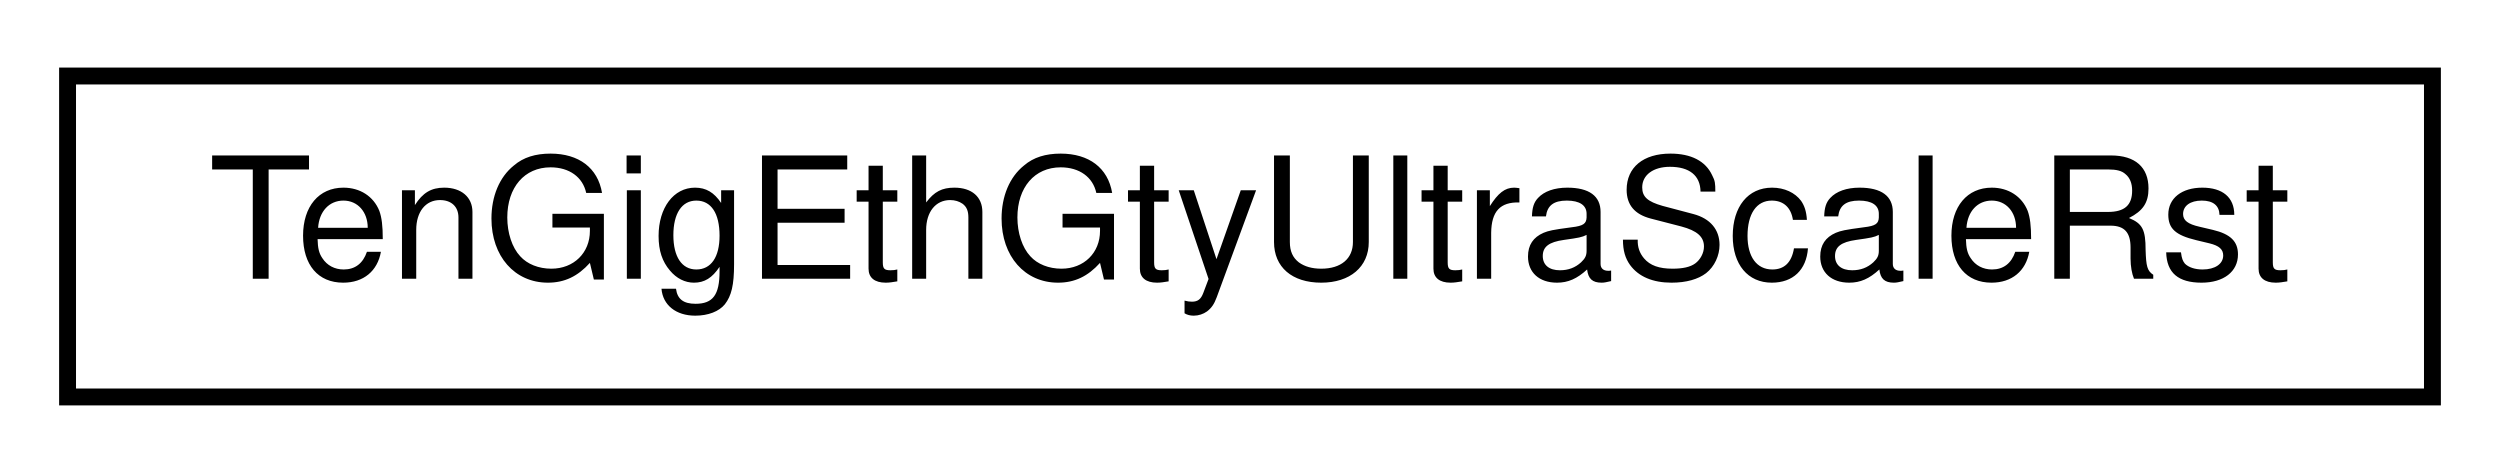
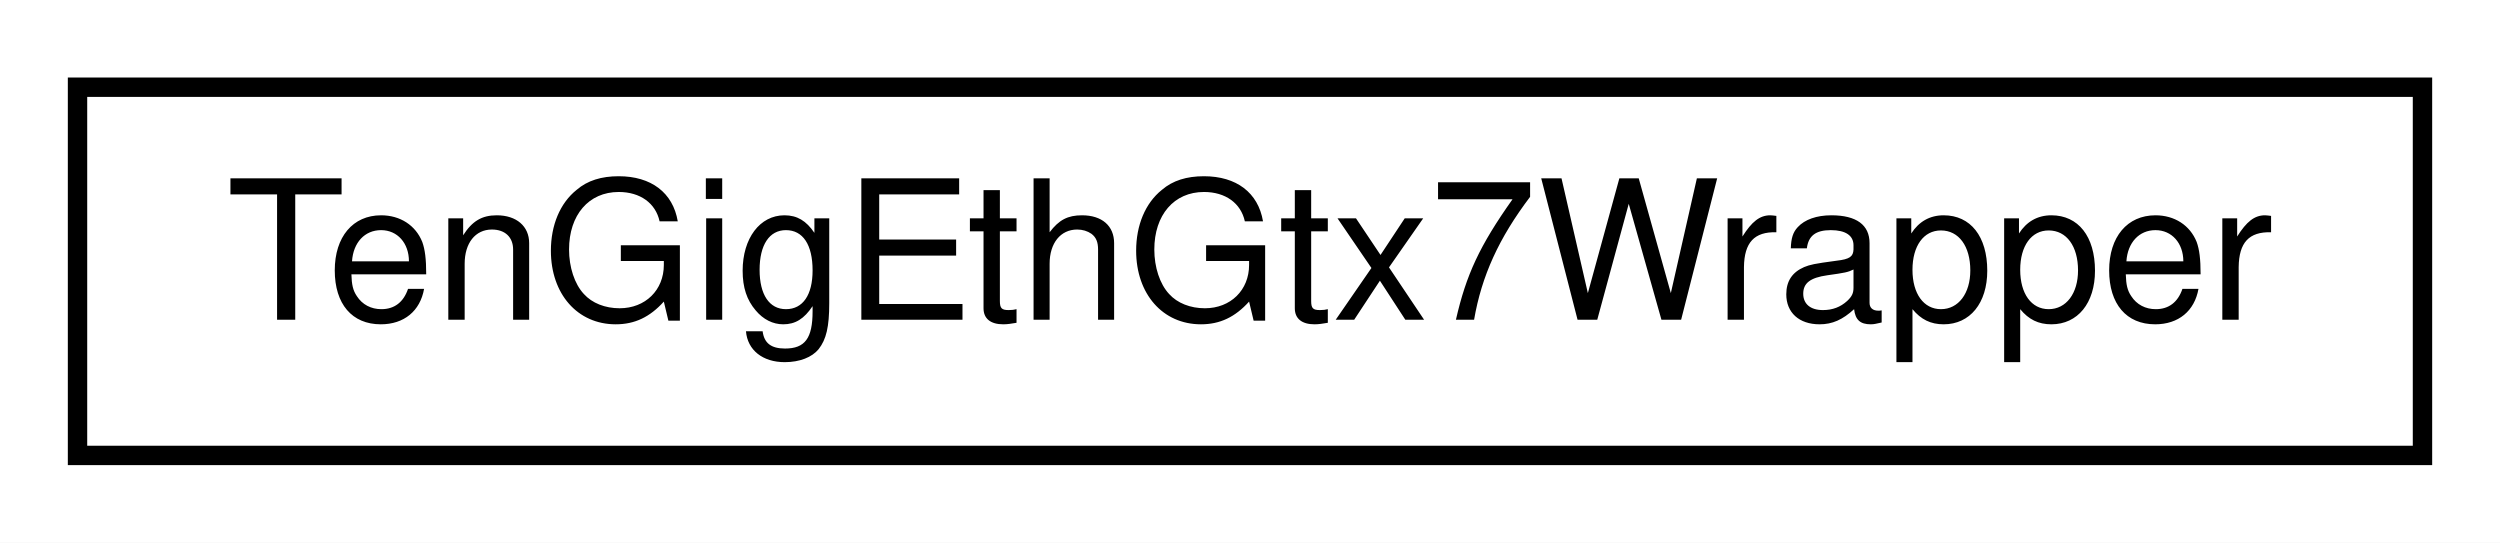
- <svg xmlns="http://www.w3.org/2000/svg" xmlns:xlink="http://www.w3.org/1999/xlink" width="148pt" height="28pt" viewBox="0.00 0.00 148.00 28.00">
+ <svg xmlns="http://www.w3.org/2000/svg" xmlns:xlink="http://www.w3.org/1999/xlink" width="129pt" height="28pt" viewBox="0.00 0.00 129.00 28.00">
  <g id="graph0" class="graph" transform="scale(1 1) rotate(0) translate(4 24)">
-     <polygon fill="white" stroke="none" points="-4,4 -4,-24 144,-24 144,4 -4,4" />
+     <polygon fill="white" stroke="none" points="-4,4 -4,-24 125,-24 125,4 -4,4" />
    <g id="node1" class="node">
      <g id="a_node1">
-         <a xlink:href="classTenGigEthGtyUltraScaleRst.html" target="_top" xlink:title="TenGigEthGtyUltraScaleRst">
-           <polygon fill="white" stroke="black" points="0,-0.5 0,-19.5 140,-19.5 140,-0.5 0,-0.5" />
-           <text text-anchor="middle" x="70" y="-7.5" font-family="Helvetica,sans-Serif" font-size="10.00">TenGigEthGtyUltraScaleRst</text>
+         <a xlink:href="classTenGigEthGtx7Wrapper.html" target="_top" xlink:title="TenGigEthGtx7Wrapper">
+           <polygon fill="white" stroke="black" points="-7.10543e-15,-0.5 -7.10543e-15,-19.5 121,-19.5 121,-0.5 -7.10543e-15,-0.5" />
+           <text text-anchor="middle" x="60.5" y="-7.5" font-family="Helvetica,sans-Serif" font-size="10.00">TenGigEthGtx7Wrapper</text>
        </a>
      </g>
    </g>
  </g>
</svg>
